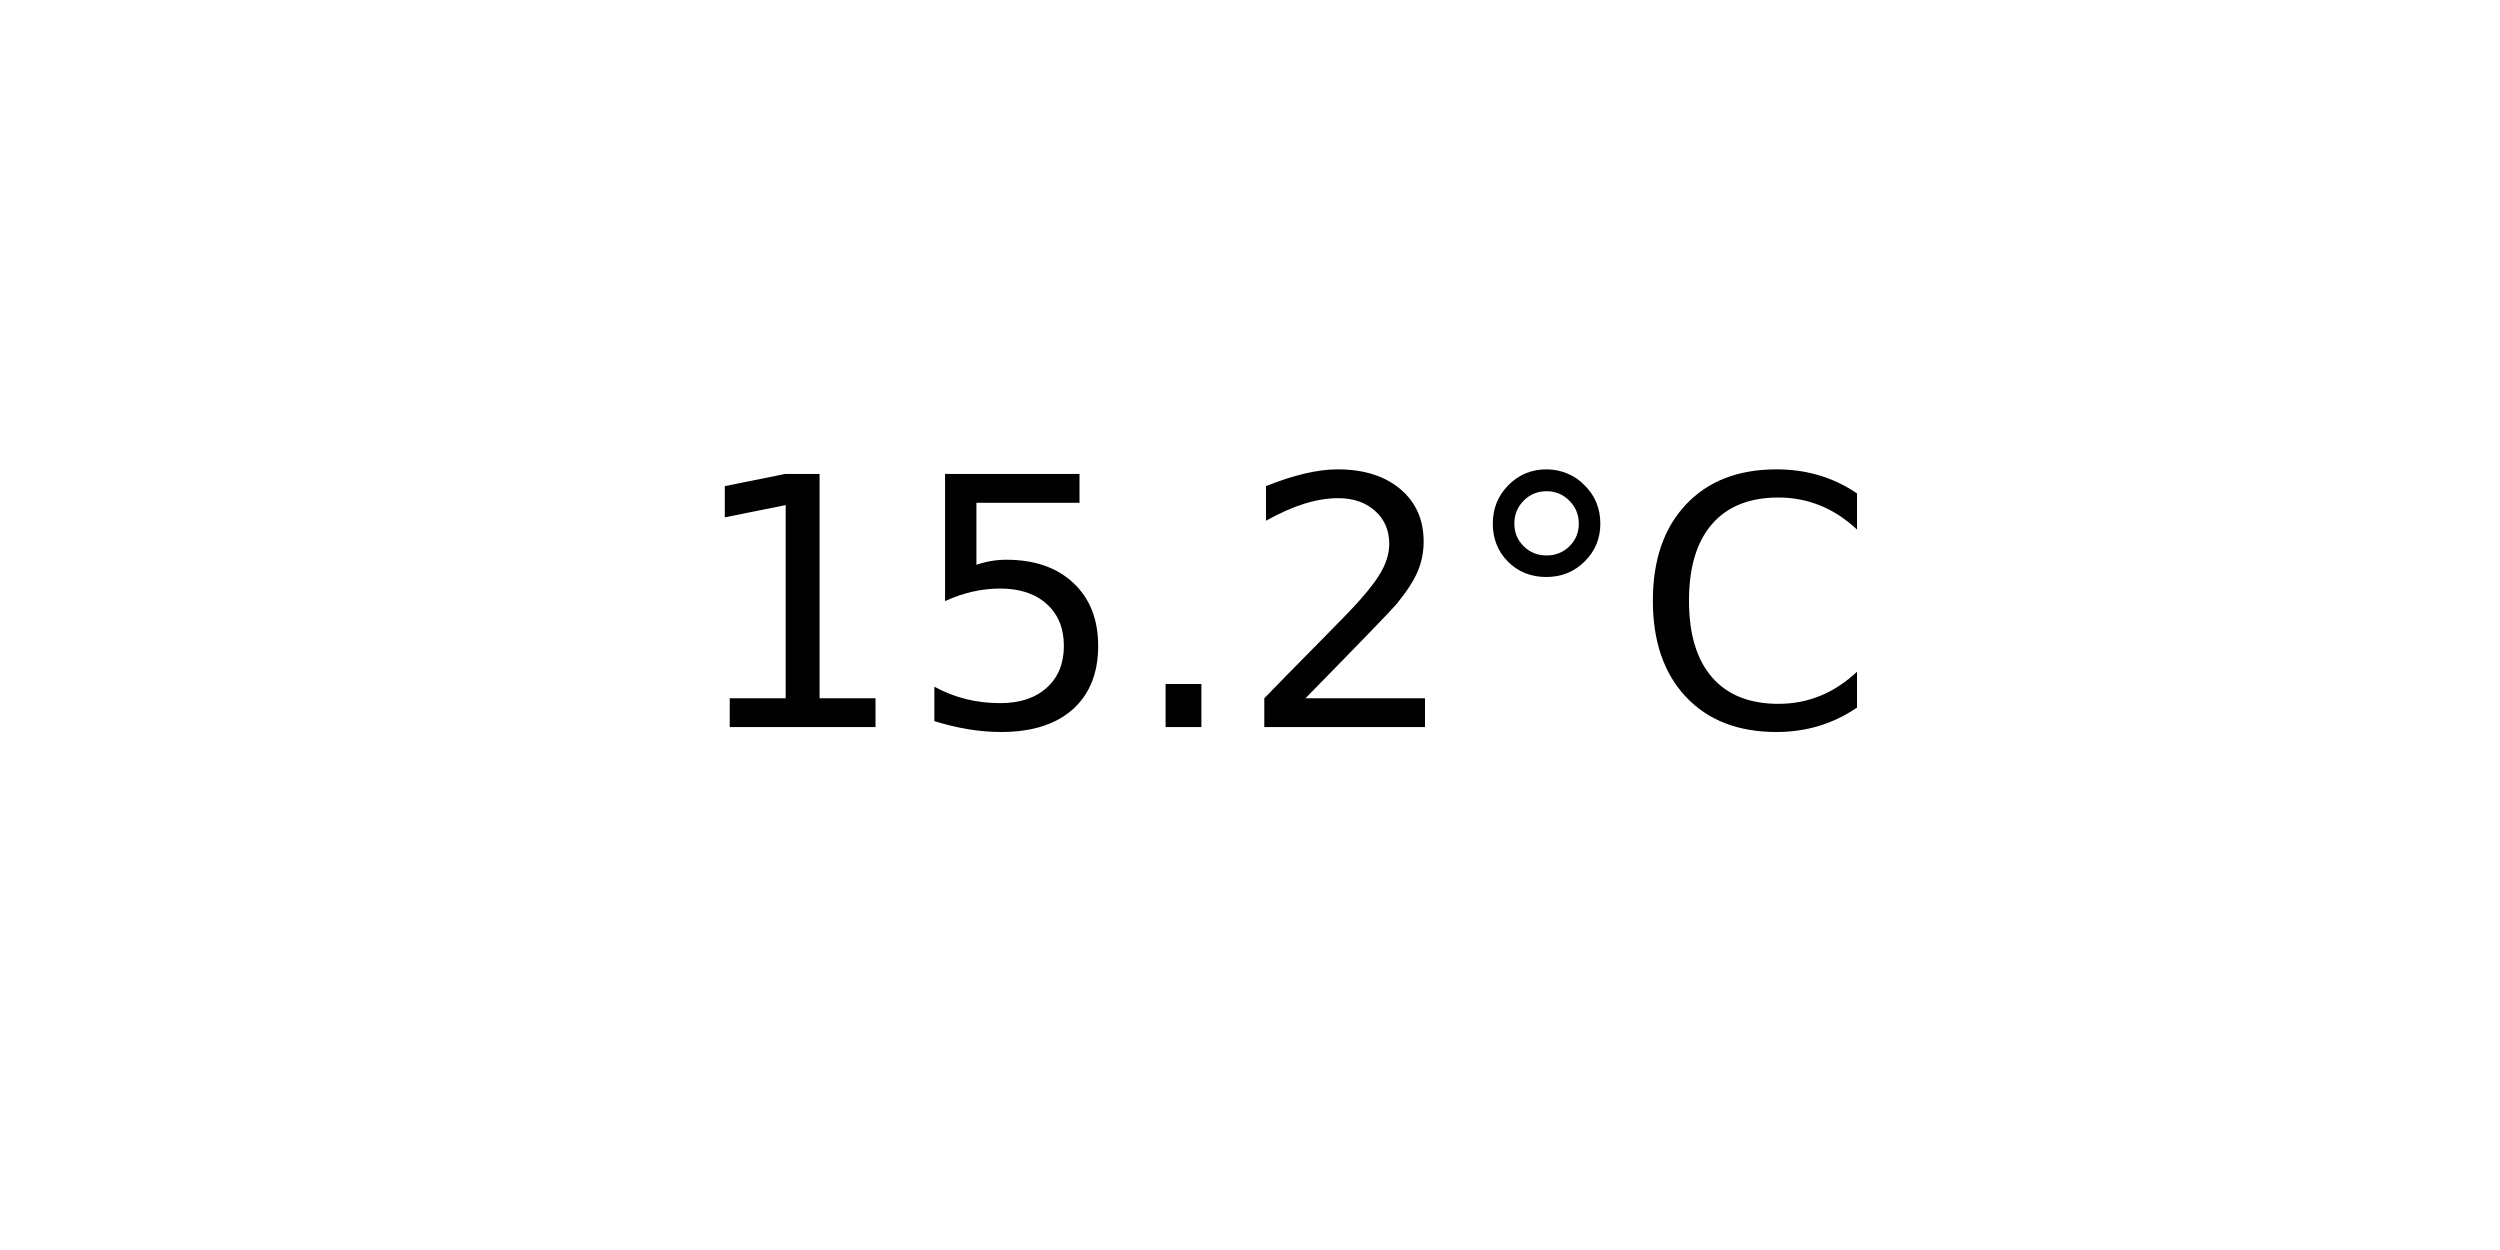
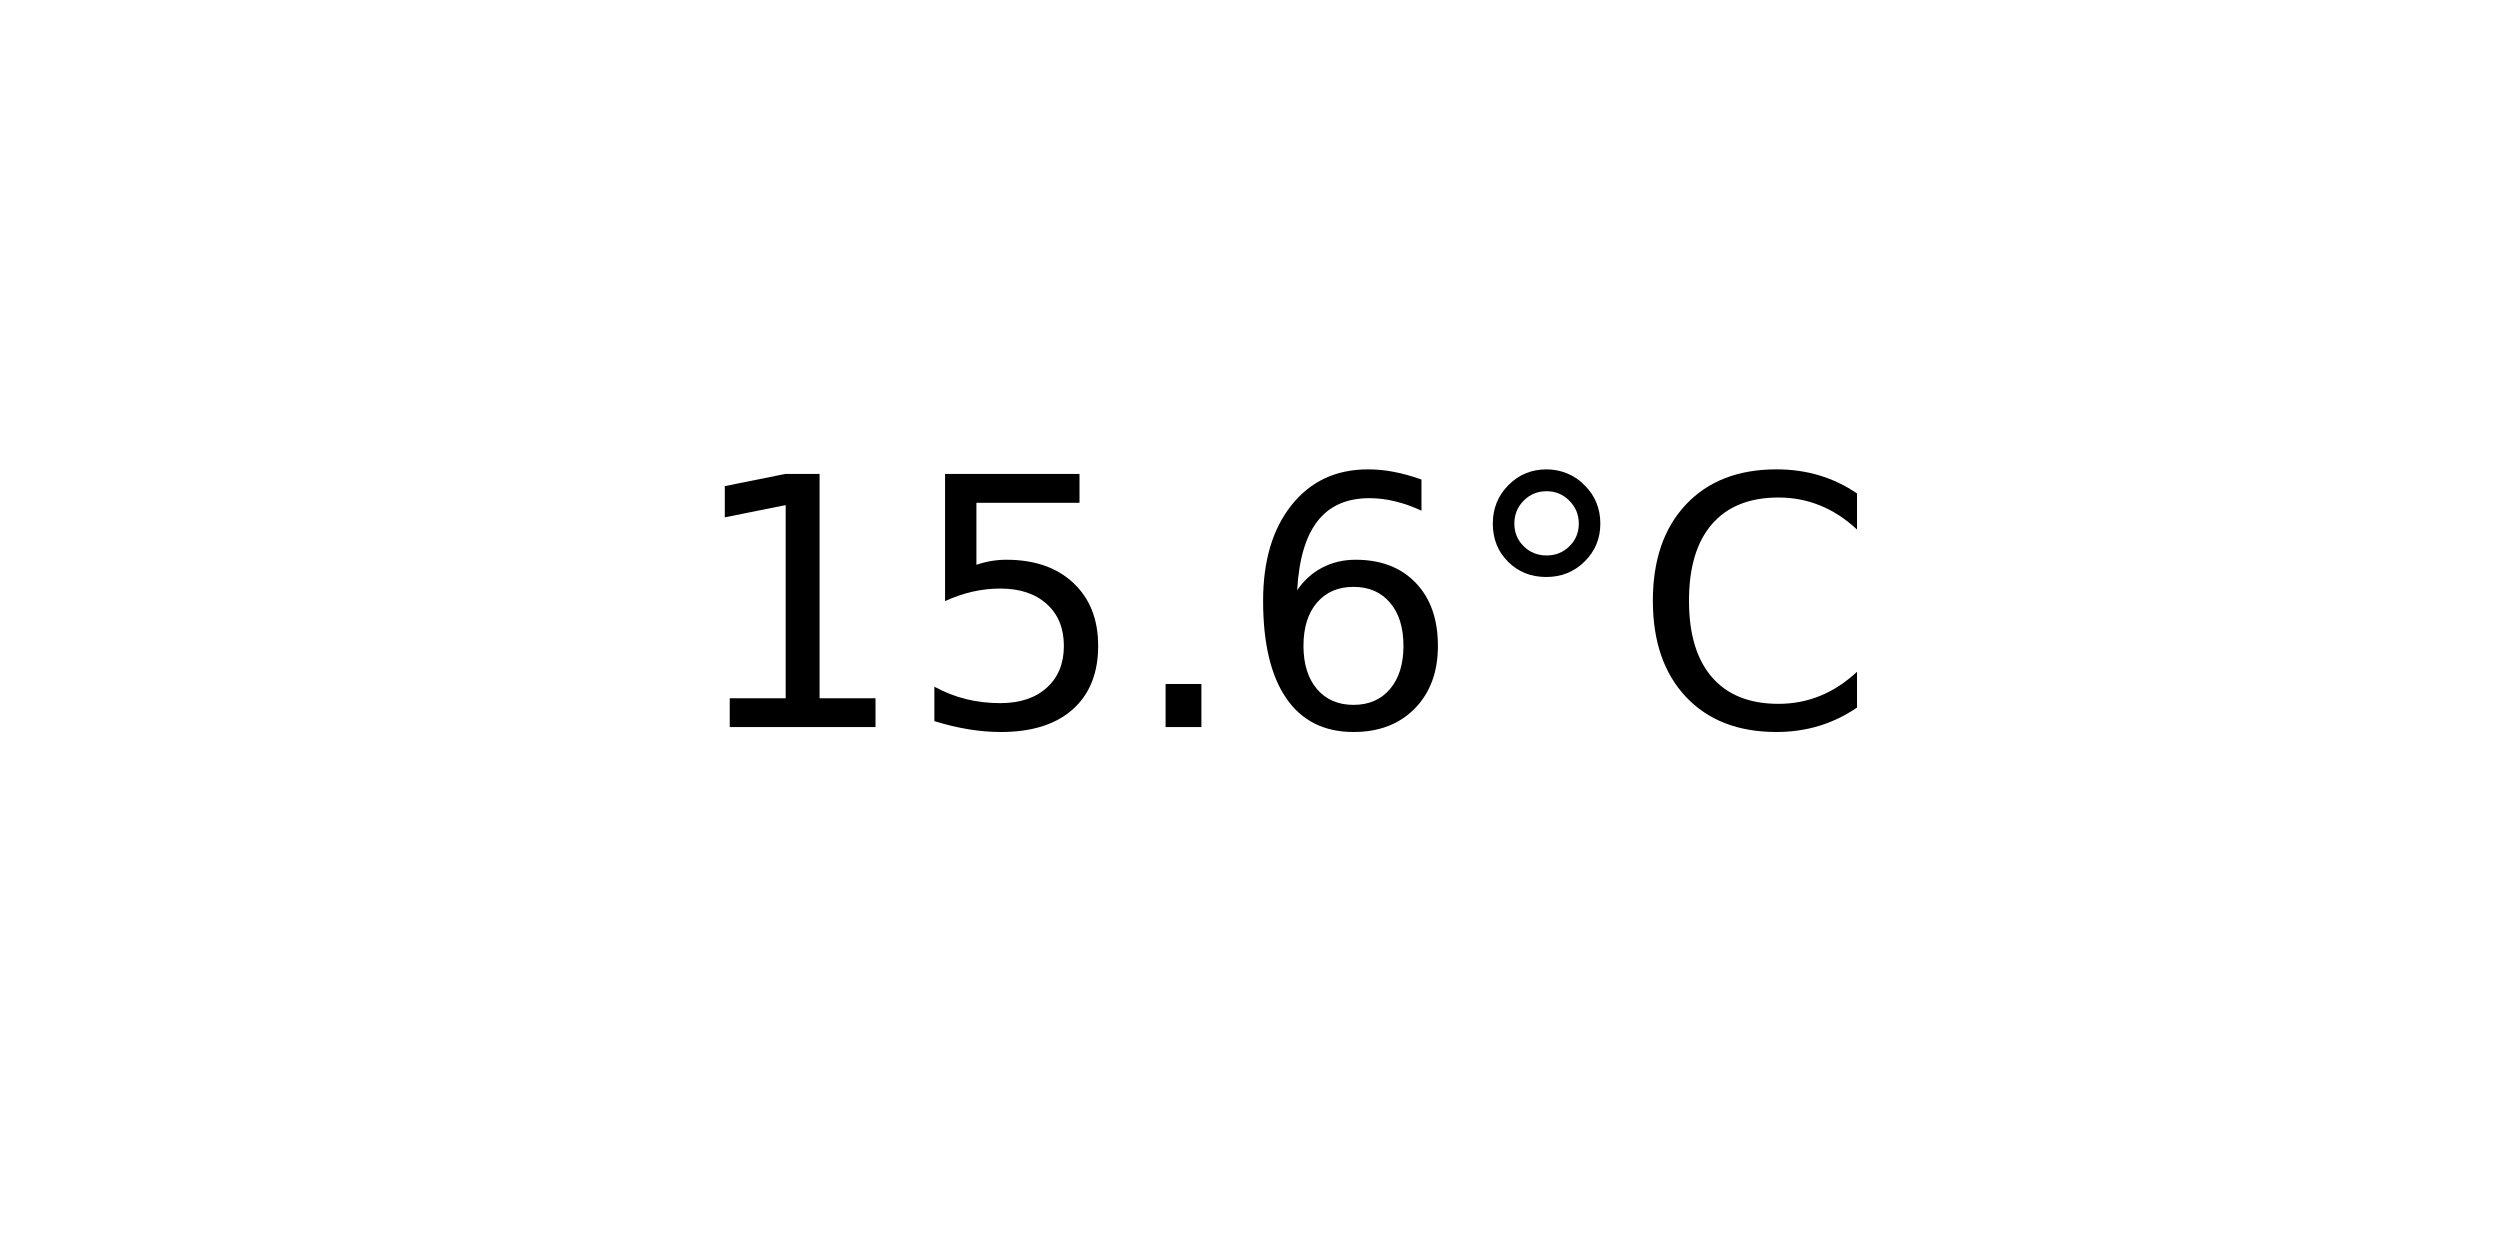
<svg xmlns="http://www.w3.org/2000/svg" xmlns:xlink="http://www.w3.org/1999/xlink" width="72pt" height="36pt" viewBox="0 0 72 36" version="1.1">
  <defs>
    <style type="text/css">*{stroke-linejoin: round; stroke-linecap: butt}</style>
  </defs>
  <g id="figure_1">
    <g id="axes_1">
      <g id="text_1">
        <g transform="translate(19.77578 20.93937) scale(0.1 -0.1)">
          <defs>
            <path id="DejaVuSans-31" d="M 794 531  L 1825 531  L 1825 4091  L 703 3866  L 703 4441  L 1819 4666  L 2450 4666  L 2450 531  L 3481 531  L 3481 0  L 794 0  L 794 531  z " transform="scale(0.015625)" />
            <path id="DejaVuSans-35" d="M 691 4666  L 3169 4666  L 3169 4134  L 1269 4134  L 1269 2991  Q 1406 3038 1543 3061  Q 1681 3084 1819 3084  Q 2600 3084 3056 2656  Q 3513 2228 3513 1497  Q 3513 744 3044 326  Q 2575 -91 1722 -91  Q 1428 -91 1123 -41  Q 819 9 494 109  L 494 744  Q 775 591 1075 516  Q 1375 441 1709 441  Q 2250 441 2565 725  Q 2881 1009 2881 1497  Q 2881 1984 2565 2268  Q 2250 2553 1709 2553  Q 1456 2553 1204 2497  Q 953 2441 691 2322  L 691 4666  z " transform="scale(0.015625)" />
            <path id="DejaVuSans-2e" d="M 684 794  L 1344 794  L 1344 0  L 684 0  L 684 794  z " transform="scale(0.015625)" />
-             <path id="DejaVuSans-32" d="M 1228 531  L 3431 531  L 3431 0  L 469 0  L 469 531  Q 828 903 1448 1529  Q 2069 2156 2228 2338  Q 2531 2678 2651 2914  Q 2772 3150 2772 3378  Q 2772 3750 2511 3984  Q 2250 4219 1831 4219  Q 1534 4219 1204 4116  Q 875 4013 500 3803  L 500 4441  Q 881 4594 1212 4672  Q 1544 4750 1819 4750  Q 2544 4750 2975 4387  Q 3406 4025 3406 3419  Q 3406 3131 3298 2873  Q 3191 2616 2906 2266  Q 2828 2175 2409 1742  Q 1991 1309 1228 531  z " transform="scale(0.015625)" />
+             <path id="DejaVuSans-36" d="M 2113 2584  Q 1688 2584 1439 2293  Q 1191 2003 1191 1497  Q 1191 994 1439 701  Q 1688 409 2113 409  Q 2538 409 2786 701  Q 3034 994 3034 1497  Q 3034 2003 2786 2293  Q 2538 2584 2113 2584  z M 3366 4563  L 3366 3988  Q 3128 4100 2886 4159  Q 2644 4219 2406 4219  Q 1781 4219 1451 3797  Q 1122 3375 1075 2522  Q 1259 2794 1537 2939  Q 1816 3084 2150 3084  Q 2853 3084 3261 2657  Q 3669 2231 3669 1497  Q 3669 778 3244 343  Q 2819 -91 2113 -91  Q 1303 -91 875 529  Q 447 1150 447 2328  Q 447 3434 972 4092  Q 1497 4750 2381 4750  Q 2619 4750 2861 4703  Q 3103 4656 3366 4563  z " transform="scale(0.015625)" />
            <path id="DejaVuSans-b0" d="M 1600 4347  Q 1350 4347 1178 4173  Q 1006 4000 1006 3750  Q 1006 3503 1178 3333  Q 1350 3163 1600 3163  Q 1850 3163 2022 3333  Q 2194 3503 2194 3750  Q 2194 3997 2020 4172  Q 1847 4347 1600 4347  z M 1600 4750  Q 1800 4750 1984 4673  Q 2169 4597 2303 4453  Q 2447 4313 2519 4134  Q 2591 3956 2591 3750  Q 2591 3338 2302 3052  Q 2013 2766 1594 2766  Q 1172 2766 890 3047  Q 609 3328 609 3750  Q 609 4169 896 4459  Q 1184 4750 1600 4750  z " transform="scale(0.015625)" />
            <path id="DejaVuSans-43" d="M 4122 4306  L 4122 3641  Q 3803 3938 3442 4084  Q 3081 4231 2675 4231  Q 1875 4231 1450 3742  Q 1025 3253 1025 2328  Q 1025 1406 1450 917  Q 1875 428 2675 428  Q 3081 428 3442 575  Q 3803 722 4122 1019  L 4122 359  Q 3791 134 3420 21  Q 3050 -91 2638 -91  Q 1578 -91 968 557  Q 359 1206 359 2328  Q 359 3453 968 4101  Q 1578 4750 2638 4750  Q 3056 4750 3426 4639  Q 3797 4528 4122 4306  z " transform="scale(0.015625)" />
          </defs>
          <use xlink:href="#DejaVuSans-31" />
          <use xlink:href="#DejaVuSans-35" x="63.623" />
          <use xlink:href="#DejaVuSans-2e" x="127.246" />
-           <use xlink:href="#DejaVuSans-32" x="159.033" />
+           <use xlink:href="#DejaVuSans-36" x="159.033" />
          <use xlink:href="#DejaVuSans-b0" x="222.656" />
          <use xlink:href="#DejaVuSans-43" x="272.656" />
        </g>
      </g>
    </g>
  </g>
</svg>
